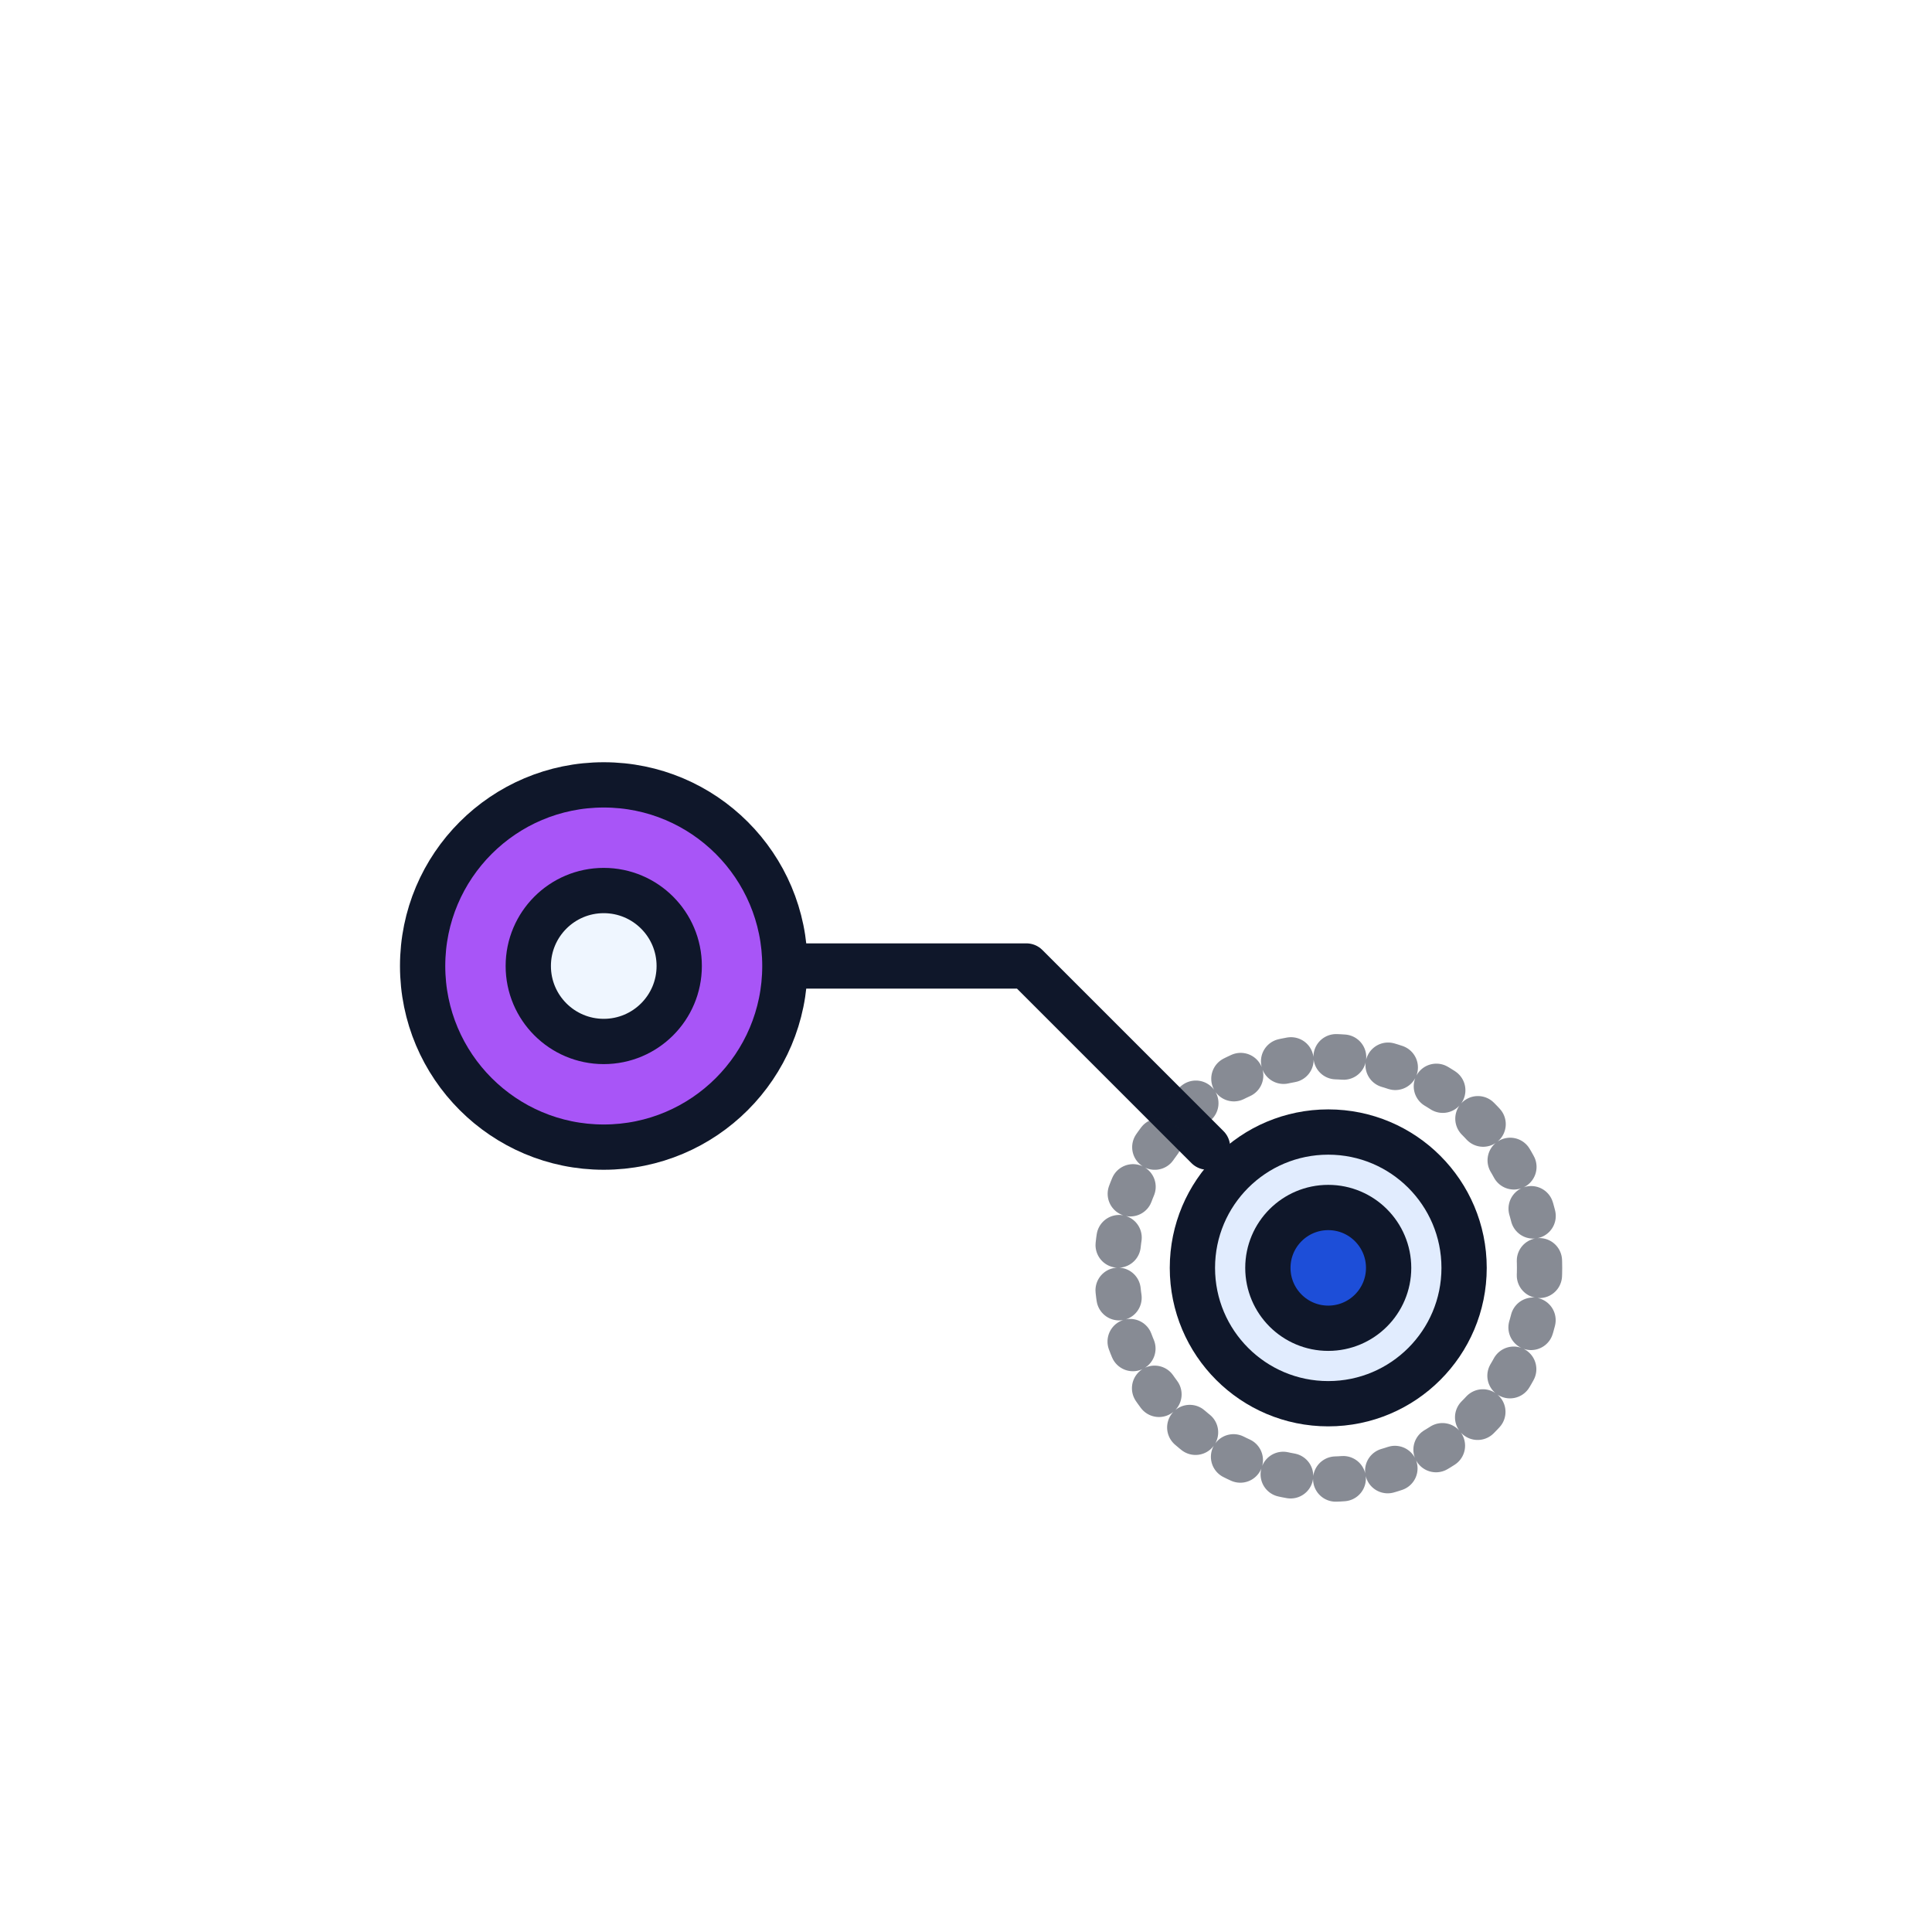
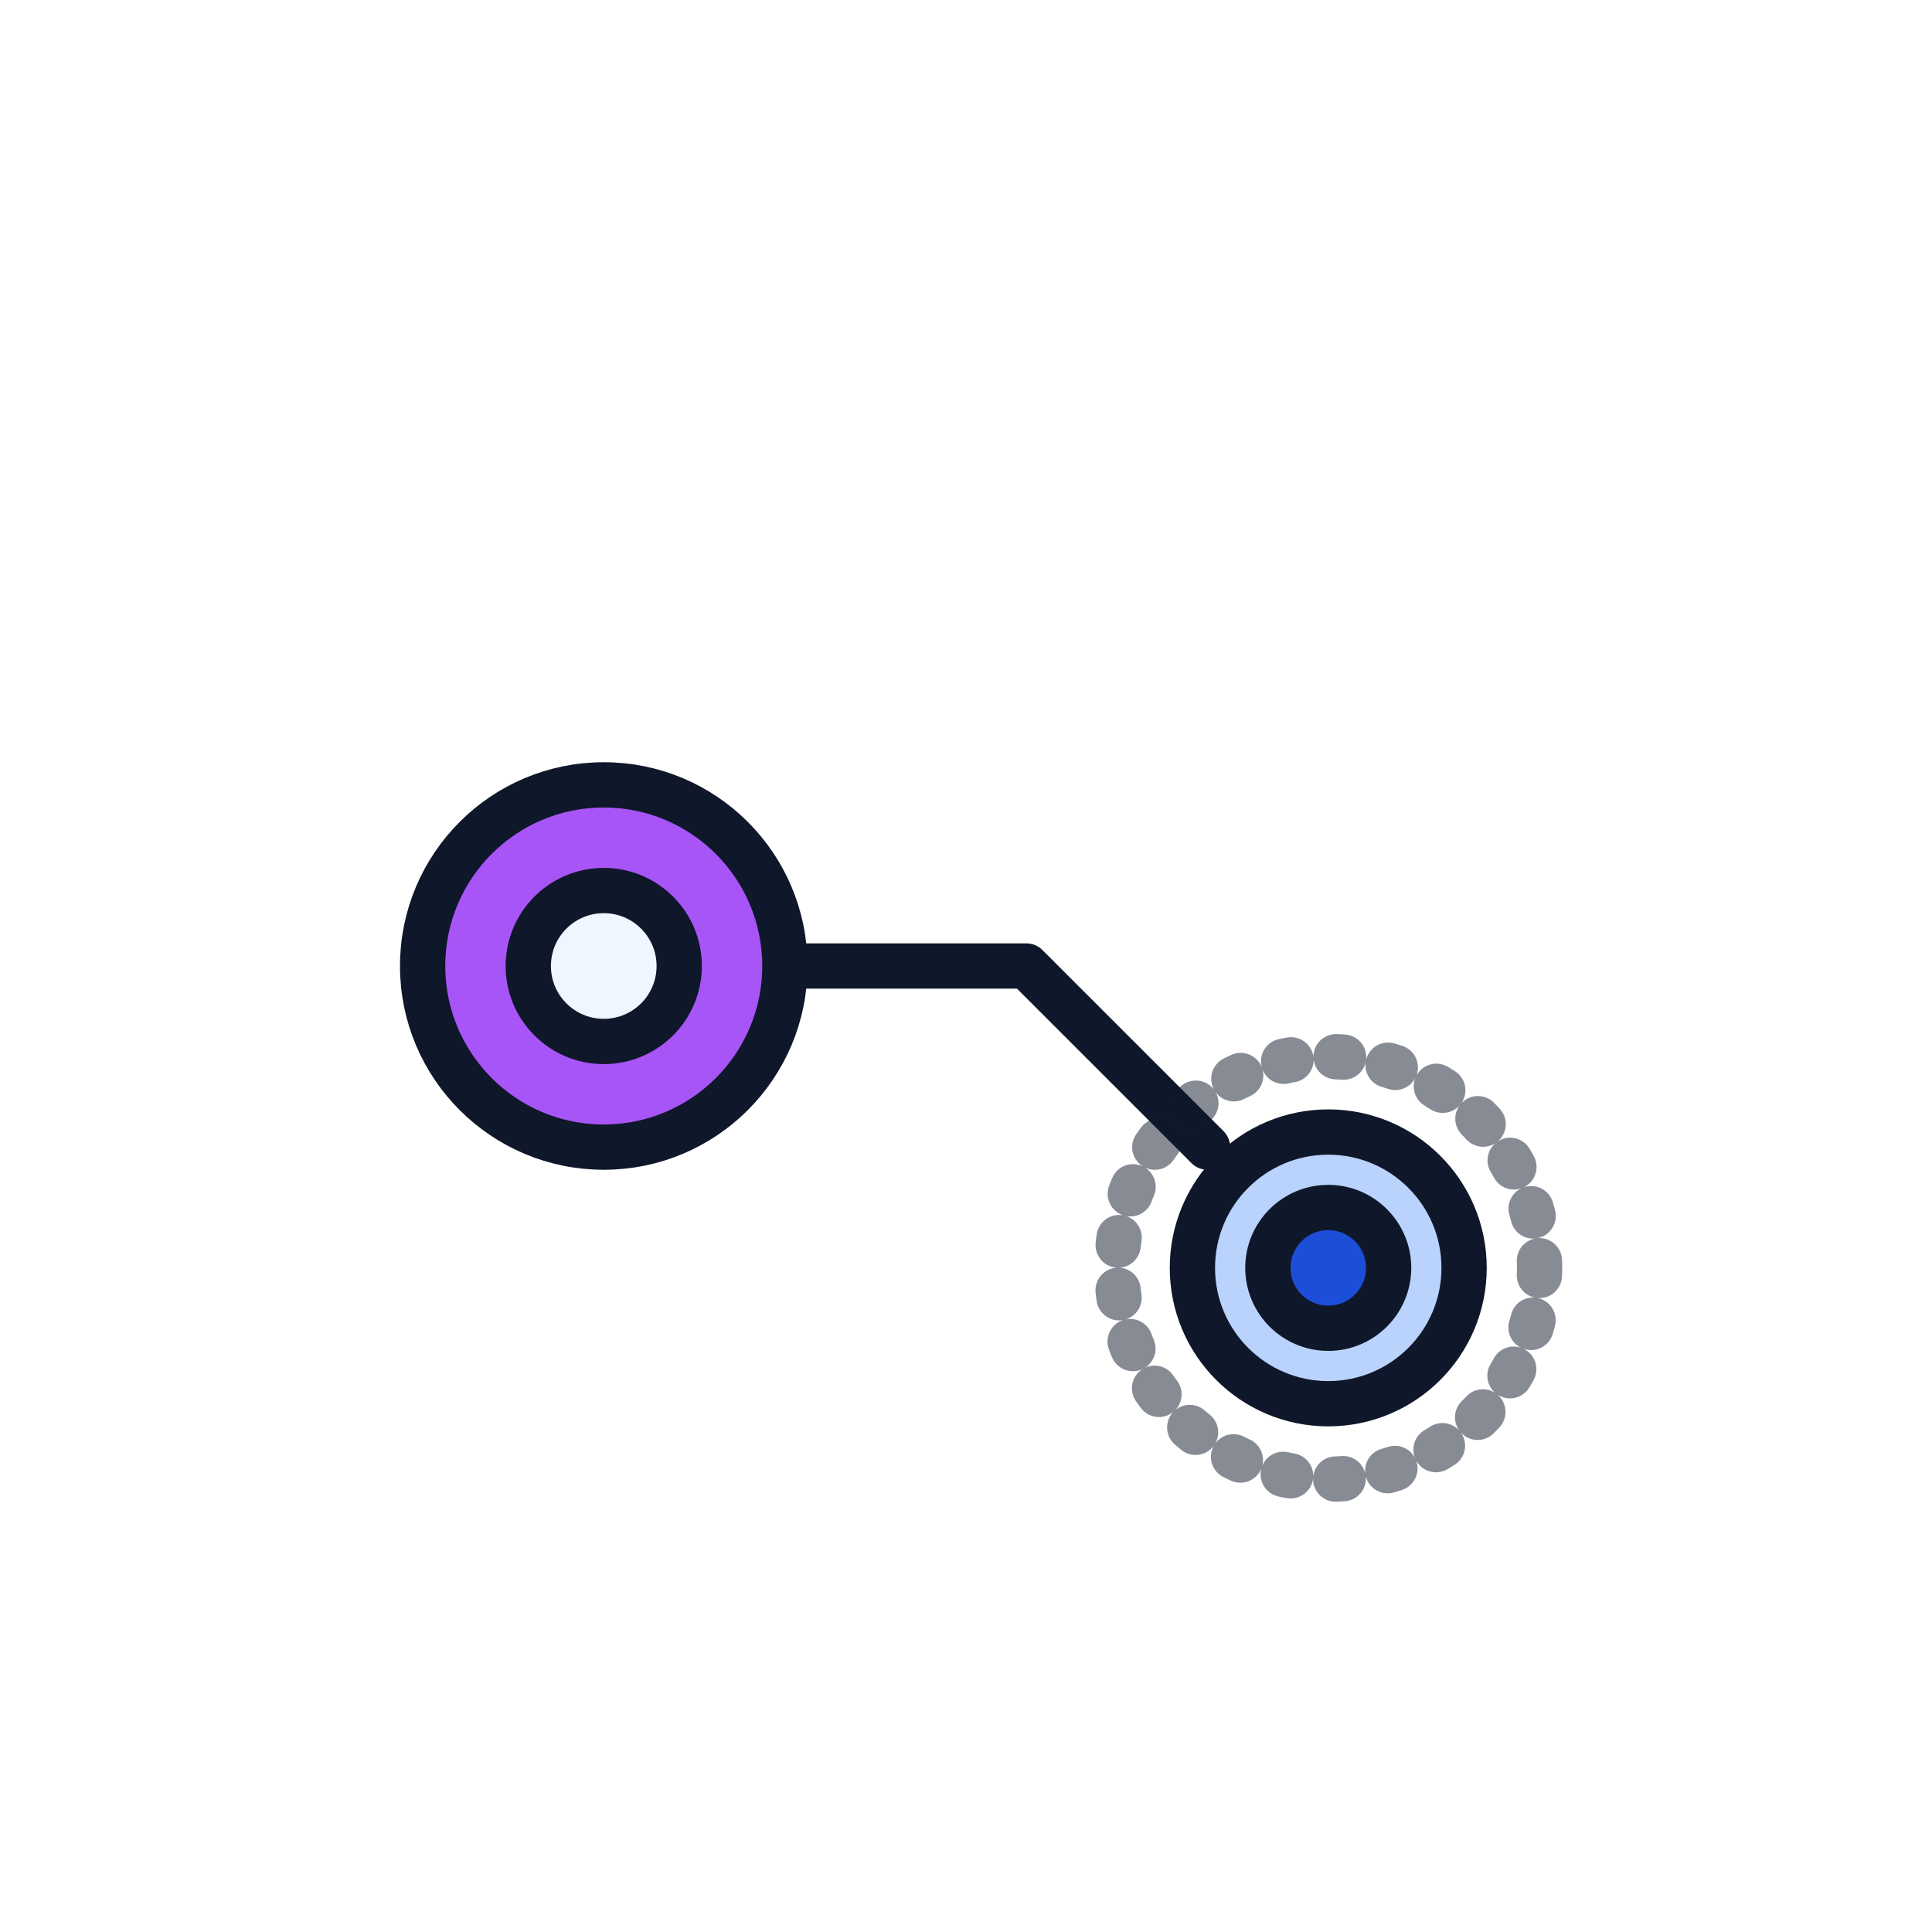
<svg xmlns="http://www.w3.org/2000/svg" viewBox="0 0 256 256" width="100%" height="100%">
  <defs>
    <style>
      .bg-parent { fill: #A855F7; }
-       .bg-child { fill: #3B82F6; fill-opacity: 0.15; }
+       .bg-child { fill: #3B82F6; fill-opacity: 0.35; }
      .bg-child-core { fill: #1D4ED8; }
      .stroke-line { stroke: #0F172A; stroke-width: 6; stroke-linecap: round; stroke-linejoin: round; fill: none; }
      .stroke-outline { stroke: #0F172A; stroke-width: 6; stroke-linejoin: round; fill: none; }
    </style>
  </defs>
  <path d="M 90 128 L 136 128 L 160 152" class="stroke-line" />
  <circle cx="176" cy="168" r="28" class="stroke-line" stroke-dasharray="1 6" opacity="0.5" />
  <circle cx="176" cy="168" r="18" class="bg-child" />
  <circle cx="176" cy="168" r="18" class="stroke-outline" />
  <circle cx="176" cy="168" r="8" class="bg-child-core" />
  <circle cx="176" cy="168" r="8" class="stroke-outline" />
  <circle cx="80" cy="128" r="24" class="bg-parent" />
  <circle cx="80" cy="128" r="24" class="stroke-outline" />
  <circle cx="80" cy="128" r="10" fill="#EFF6FF" />
  <circle cx="80" cy="128" r="10" class="stroke-outline" />
</svg>
